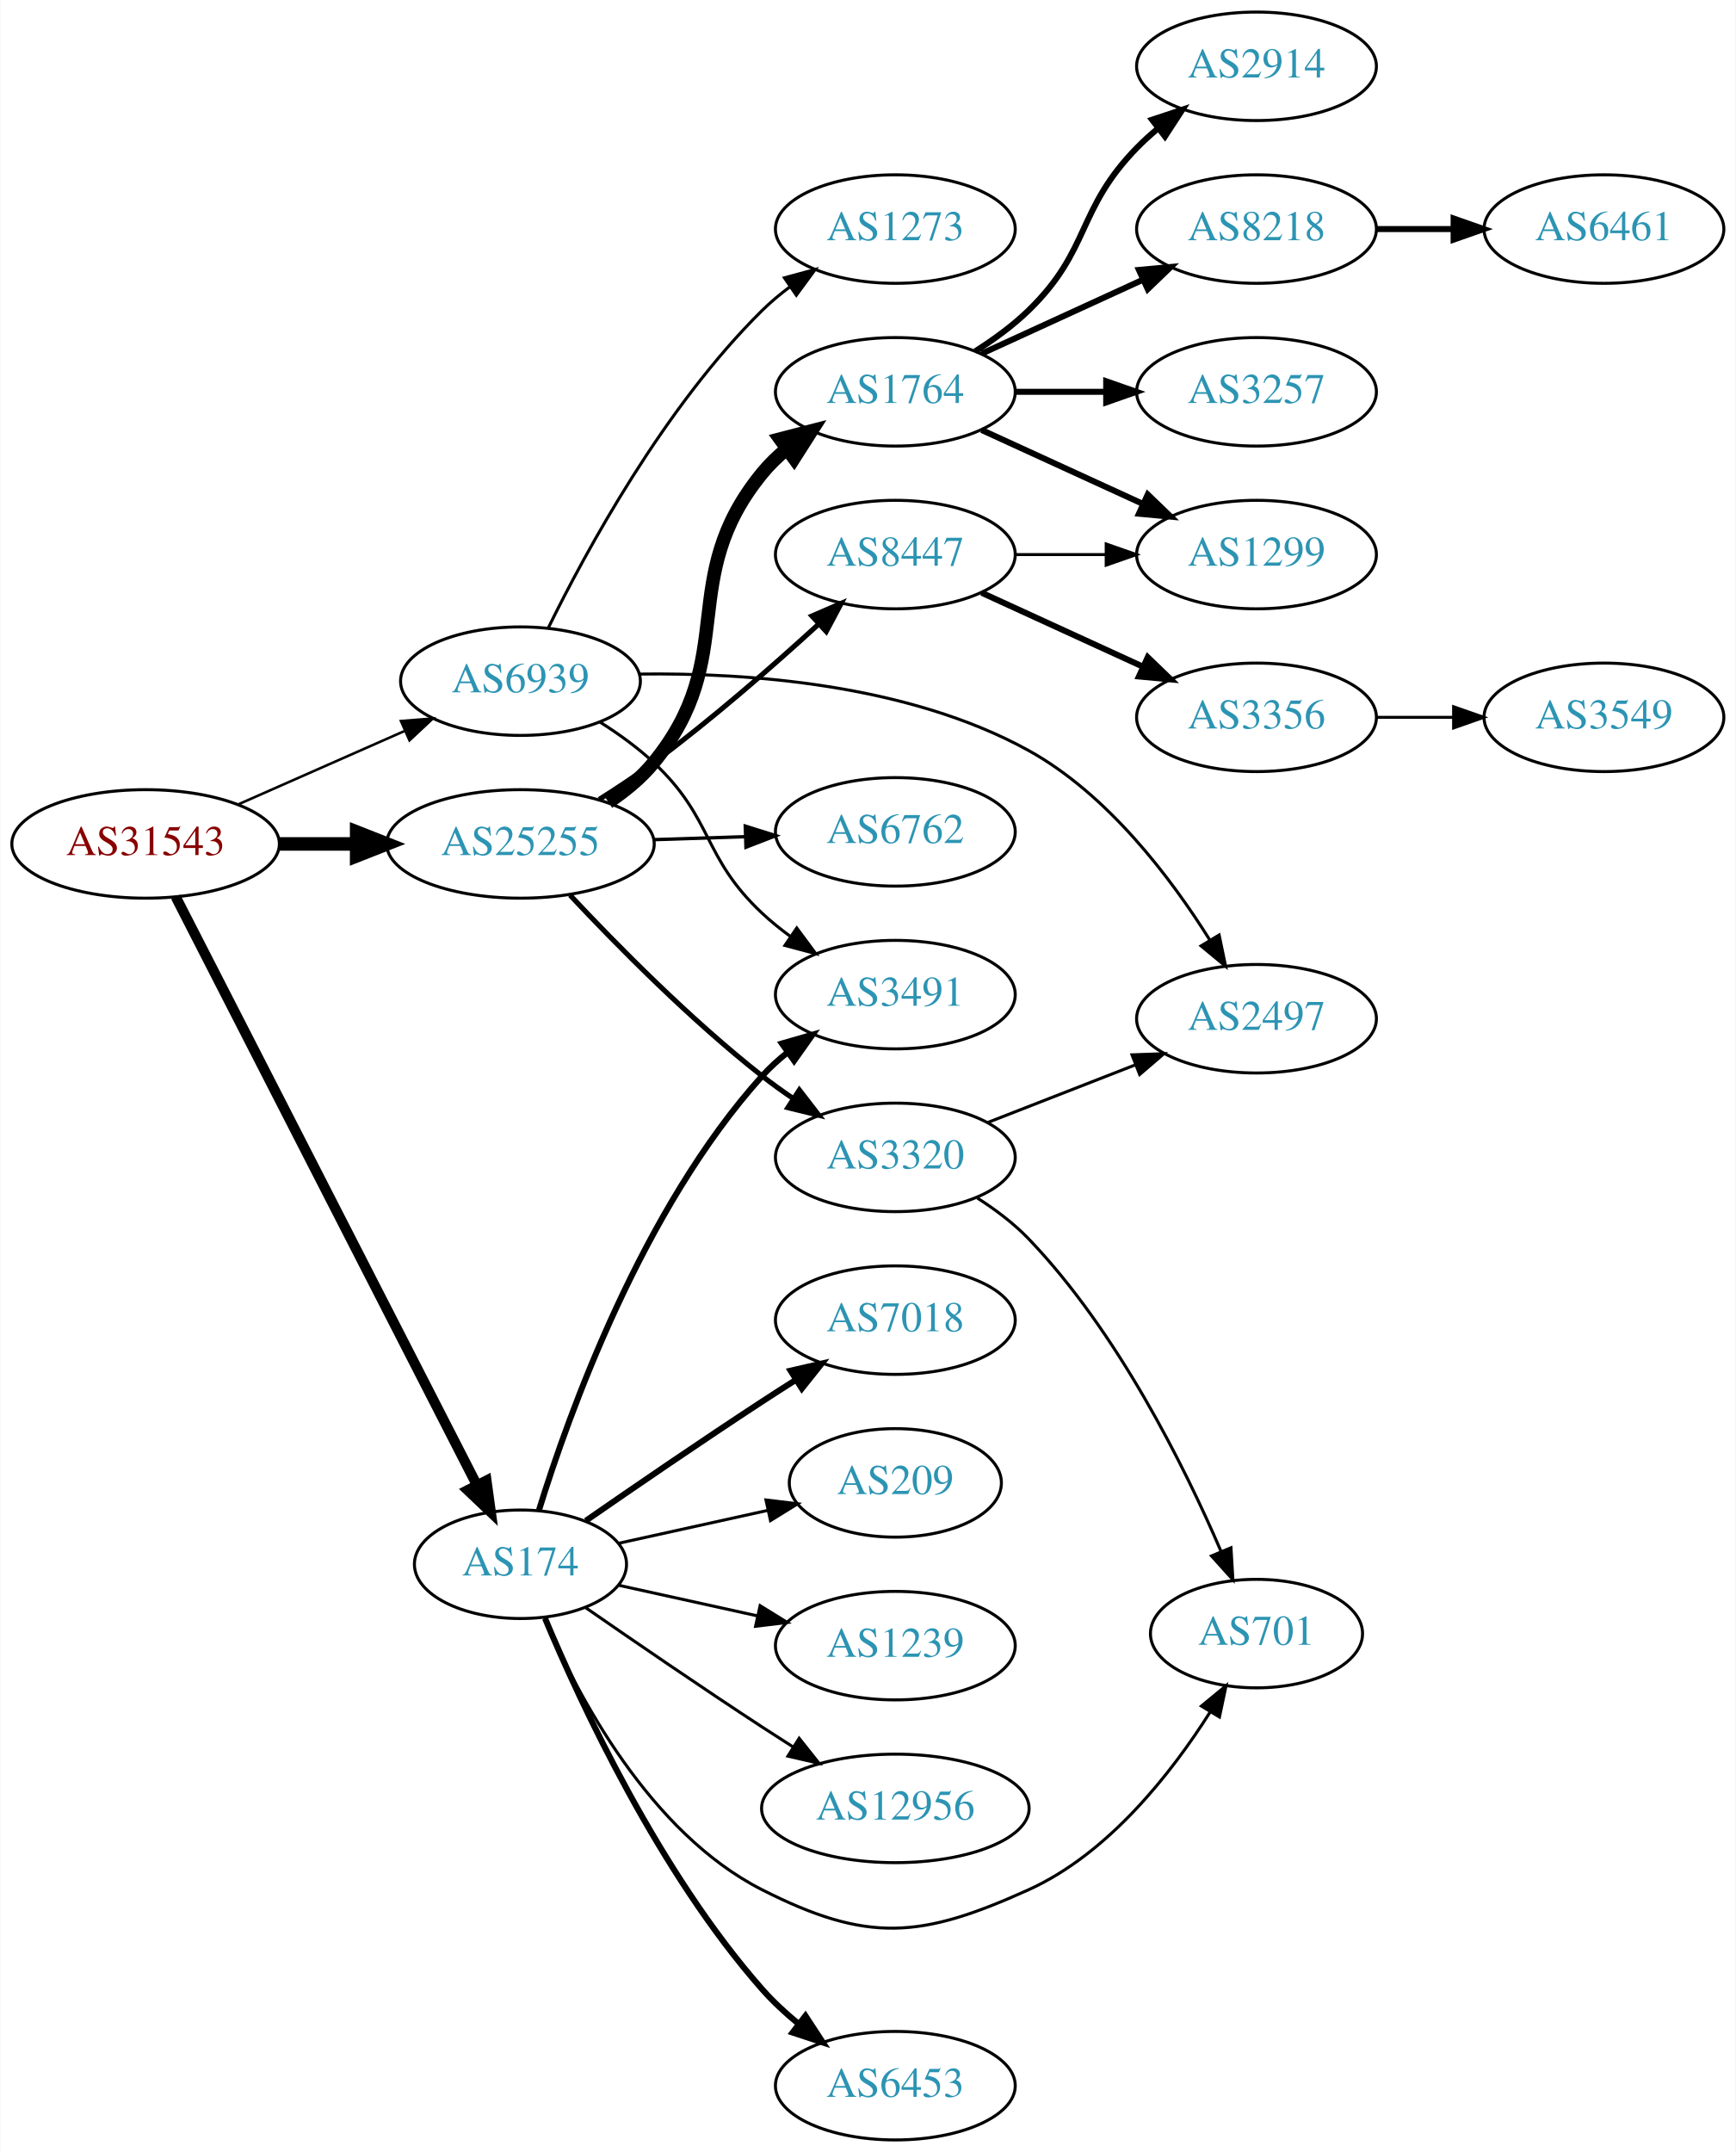
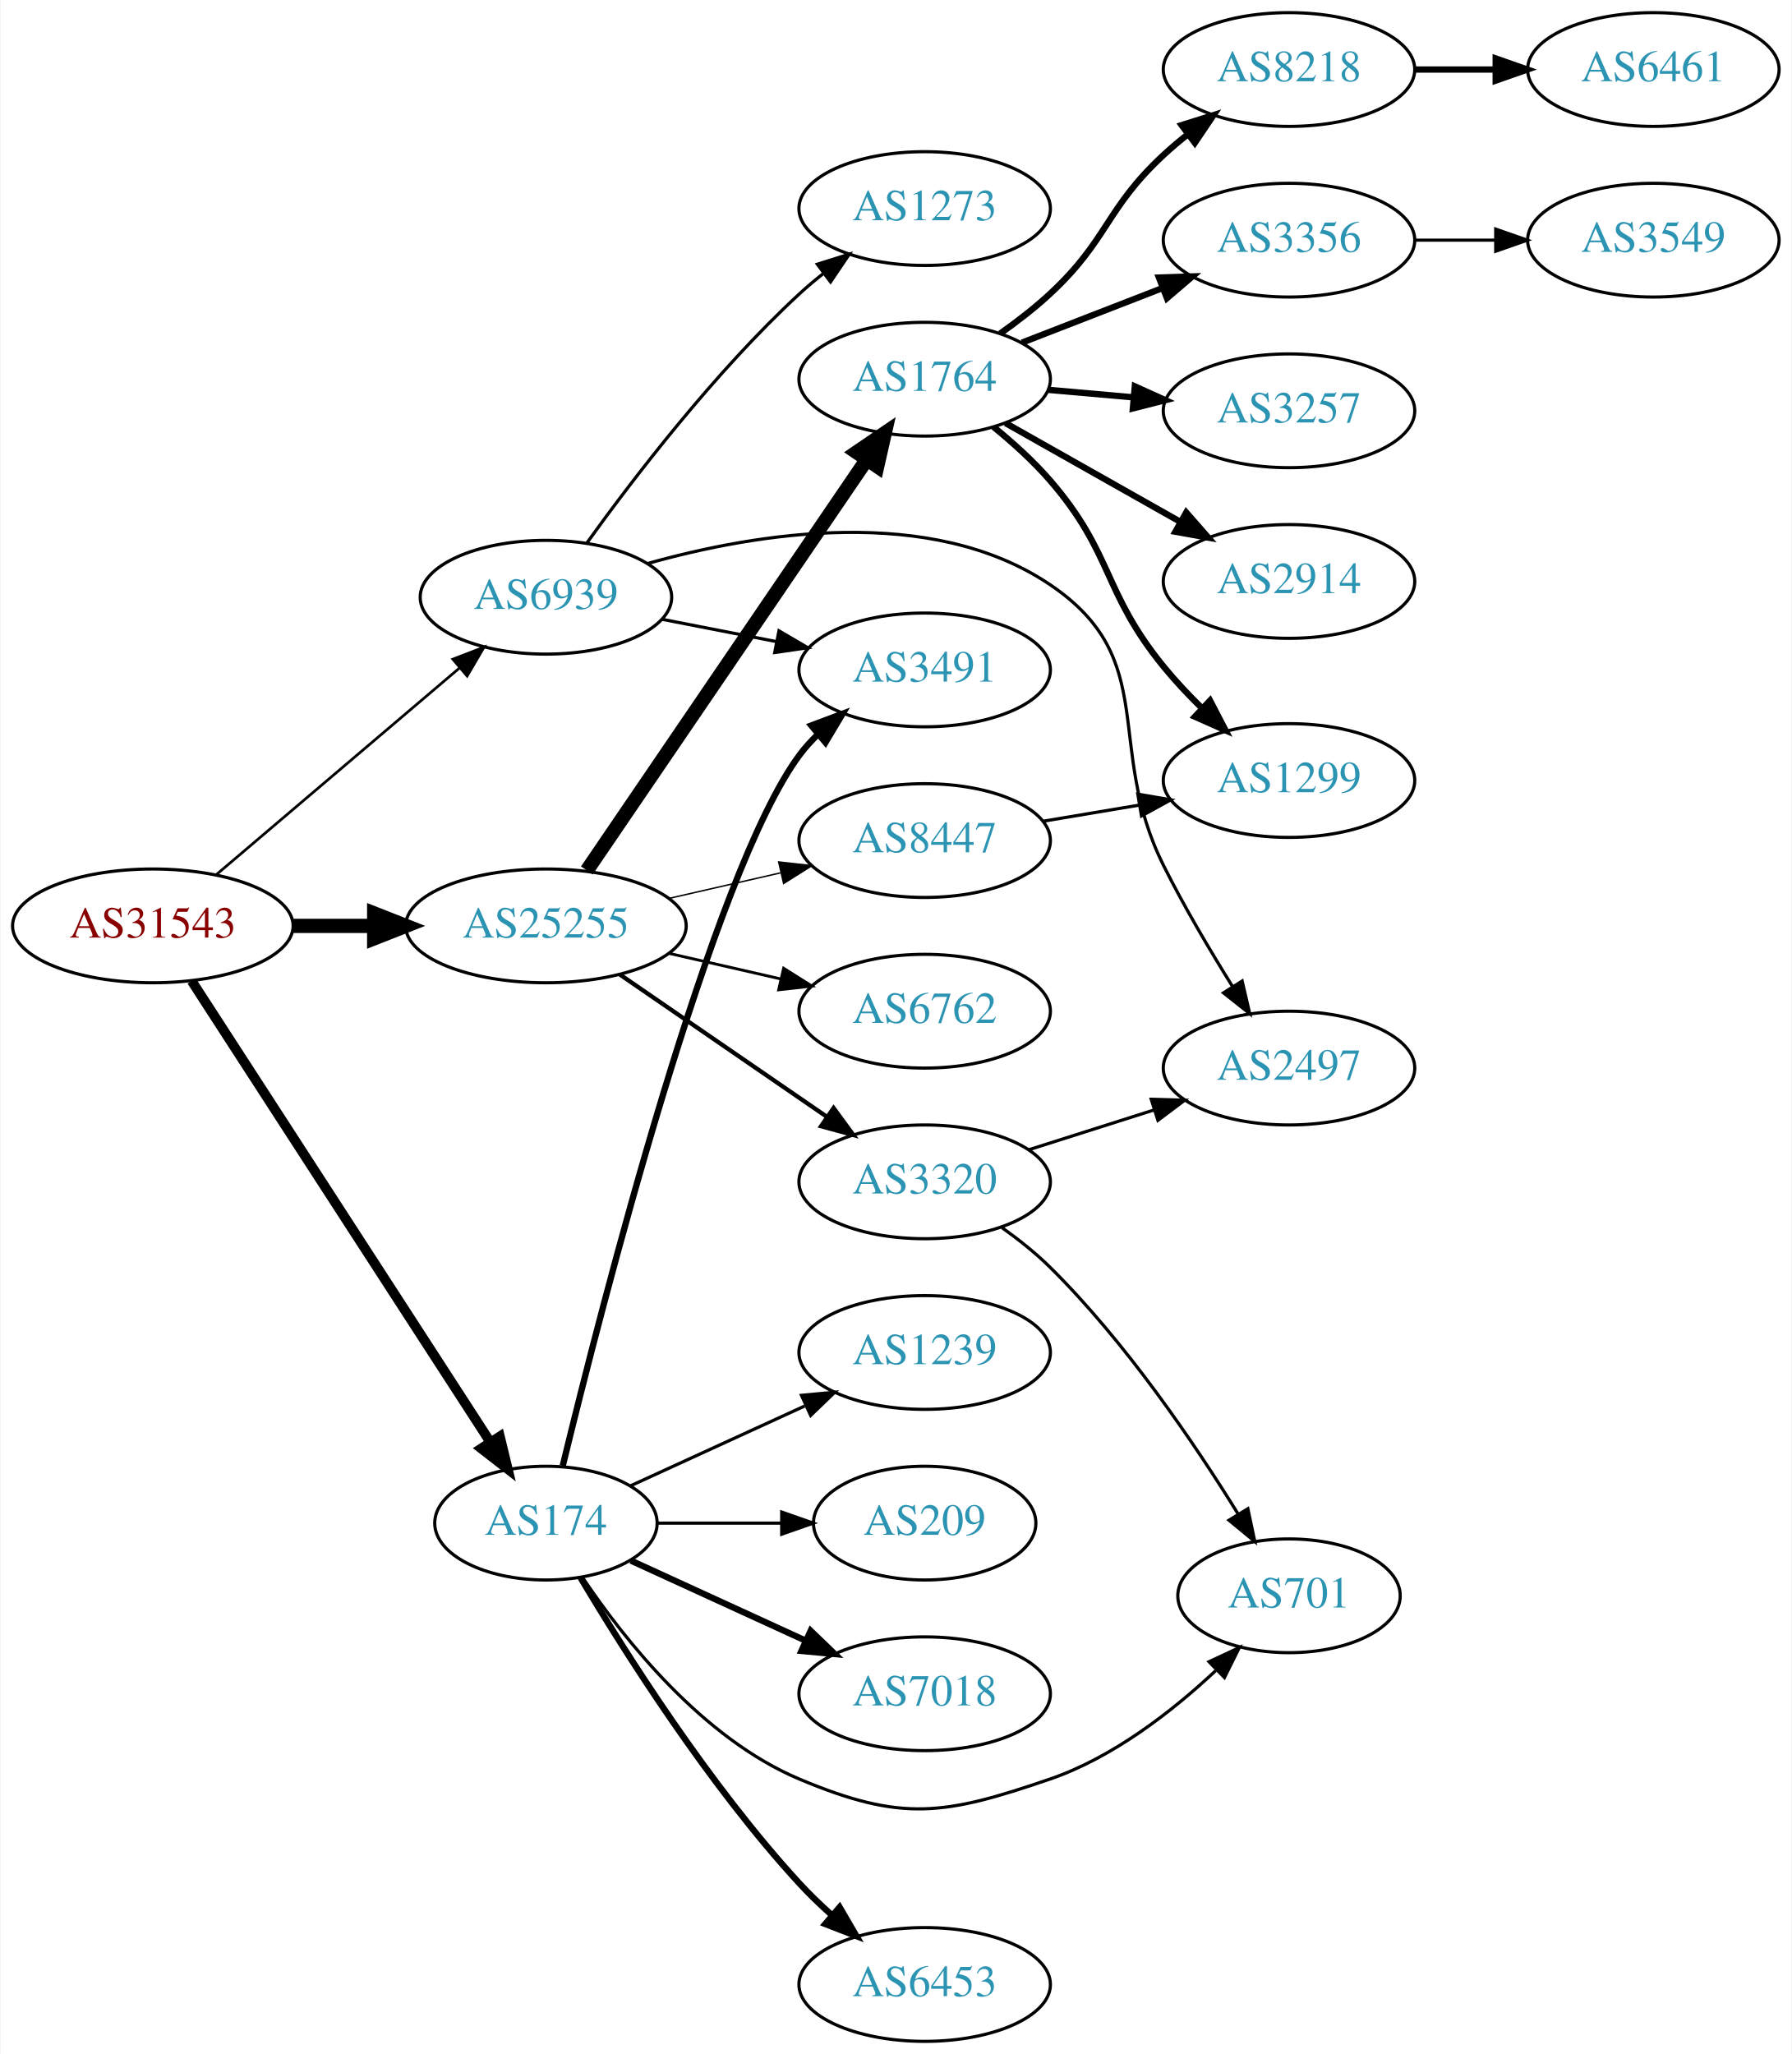
- <svg xmlns="http://www.w3.org/2000/svg" xmlns:xlink="http://www.w3.org/1999/xlink" width="576pt" height="714pt" viewBox="0.00 0.00 575.76 714.00">
-   <g id="graph0" class="graph" transform="scale(1 1) rotate(0) translate(4 710)">
-     <polygon fill="white" stroke="none" points="-4,4 -4,-710 571.762,-710 571.762,4 -4,4" />
+ <svg xmlns="http://www.w3.org/2000/svg" xmlns:xlink="http://www.w3.org/1999/xlink" width="567pt" height="650pt" viewBox="0.00 0.00 566.66 650.00">
+   <g id="graph0" class="graph" transform="scale(1 1) rotate(0) translate(4 646)">
+     <polygon fill="white" stroke="none" points="-4,4 -4,-646 562.663,-646 562.663,4 -4,4" />
    <g id="node1" class="node">
      <g id="a_node1">
        <a xlink:href="/asn/31543" xlink:title="AS31543 ~ myNET gmbh [AT]">
-           <ellipse fill="#ffffff" stroke="black" cx="44.196" cy="-430" rx="44.393" ry="18" />
-           <text text-anchor="middle" x="44.196" y="-426.3" font-family="Times,serif" font-size="14.00" fill="#880000">AS31543</text>
+           <ellipse fill="#ffffff" stroke="black" cx="44.196" cy="-353" rx="44.393" ry="18" />
+           <text text-anchor="middle" x="44.196" y="-349.3" font-family="Times,serif" font-size="14.00" fill="#880000">AS31543</text>
        </a>
      </g>
    </g>
    <g id="node2" class="node">
      <g id="a_node2">
        <a xlink:href="/asn/174" xlink:title="AS174 ~ Cogent Communications [US]">
-           <ellipse fill="#ffffff" stroke="black" cx="168.588" cy="-191" rx="35.194" ry="18" />
-           <text text-anchor="middle" x="168.588" y="-187.3" font-family="Times,serif" font-size="14.00" fill="#2c94b3">AS174</text>
+           <ellipse fill="#ffffff" stroke="black" cx="168.588" cy="-164" rx="35.194" ry="18" />
+           <text text-anchor="middle" x="168.588" y="-160.3" font-family="Times,serif" font-size="14.00" fill="#2c94b3">AS174</text>
        </a>
      </g>
    </g>
    <g id="edge1" class="edge">
-       <path fill="none" stroke="black" stroke-width="3.375" d="M54.196,-412.426C75.467,-370.889 128.942,-266.465 154.104,-217.332" />
-       <polygon fill="black" stroke="black" stroke-width="3.375" points="157.297,-218.774 158.74,-208.278 151.067,-215.583 157.297,-218.774" />
+       <path fill="none" stroke="black" stroke-width="3.094" d="M56.491,-335.558C78.132,-302.141 125.532,-228.943 150.857,-189.837" />
+       <polygon fill="black" stroke="black" stroke-width="3.094" points="154,-191.423 156.497,-181.127 148.124,-187.618 154,-191.423" />
    </g>
    <g id="node3" class="node">
      <g id="a_node3">
        <a xlink:href="/asn/25255" xlink:title="AS25255 ~ ==&gt; TELE2 AUSTRIA &lt;== [AT]">
-           <ellipse fill="#ffffff" stroke="black" cx="168.588" cy="-430" rx="44.393" ry="18" />
-           <text text-anchor="middle" x="168.588" y="-426.3" font-family="Times,serif" font-size="14.00" fill="#2c94b3">AS25255</text>
+           <ellipse fill="#ffffff" stroke="black" cx="168.588" cy="-353" rx="44.393" ry="18" />
+           <text text-anchor="middle" x="168.588" y="-349.3" font-family="Times,serif" font-size="14.00" fill="#2c94b3">AS25255</text>
        </a>
      </g>
    </g>
    <g id="edge2" class="edge">
-       <path fill="none" stroke="black" stroke-width="4.5" d="M88.692,-430C96.898,-430 105.569,-430 114.041,-430" />
-       <polygon fill="black" stroke="black" stroke-width="4.5" points="114.233,-433.938 124.233,-430 114.233,-426.063 114.233,-433.938" />
+       <path fill="none" stroke="black" stroke-width="4.5" d="M88.692,-353C96.898,-353 105.569,-353 114.041,-353" />
+       <polygon fill="black" stroke="black" stroke-width="4.5" points="114.233,-356.938 124.233,-353 114.233,-349.063 114.233,-356.938" />
    </g>
    <g id="node4" class="node">
      <g id="a_node4">
        <a xlink:href="/asn/6939" xlink:title="AS6939 ~ Hurricane Electric LLC [US]">
-           <ellipse fill="#ffffff" stroke="black" cx="168.588" cy="-484" rx="39.794" ry="18" />
-           <text text-anchor="middle" x="168.588" y="-480.3" font-family="Times,serif" font-size="14.00" fill="#2c94b3">AS6939</text>
+           <ellipse fill="#ffffff" stroke="black" cx="168.588" cy="-457" rx="39.794" ry="18" />
+           <text text-anchor="middle" x="168.588" y="-453.3" font-family="Times,serif" font-size="14.00" fill="#2c94b3">AS6939</text>
        </a>
      </g>
    </g>
    <g id="edge3" class="edge">
-       <path fill="none" stroke="black" stroke-width="0.844" d="M74.824,-443.072C91.418,-450.393 112.278,-459.597 130.011,-467.421" />
-       <polygon fill="black" stroke="black" stroke-width="0.844" points="128.933,-470.77 139.495,-471.605 131.758,-464.366 128.933,-470.77" />
+       <path fill="none" stroke="black" stroke-width="0.844" d="M64.32,-369.25C85.008,-386.83 118.131,-414.975 141.269,-434.636" />
+       <polygon fill="black" stroke="black" stroke-width="0.844" points="139.113,-437.396 149,-441.205 143.645,-432.062 139.113,-437.396" />
    </g>
    <g id="node5" class="node">
      <g id="a_node5">
        <a xlink:href="/asn/3491" xlink:title="AS3491 ~ PCCW Global, Inc. [US]">
-           <ellipse fill="#ffffff" stroke="black" cx="292.98" cy="-380" rx="39.794" ry="18" />
-           <text text-anchor="middle" x="292.98" y="-376.3" font-family="Times,serif" font-size="14.00" fill="#2c94b3">AS3491</text>
+           <ellipse fill="#ffffff" stroke="black" cx="288.431" cy="-434" rx="39.794" ry="18" />
+           <text text-anchor="middle" x="288.431" y="-430.3" font-family="Times,serif" font-size="14.00" fill="#2c94b3">AS3491</text>
        </a>
      </g>
    </g>
    <g id="edge4" class="edge">
-       <path fill="none" stroke="black" stroke-width="2" d="M174.726,-208.94C184.629,-240.979 208.966,-308.812 248.784,-353 251.3,-355.792 254.172,-358.401 257.211,-360.812" />
-       <polygon fill="black" stroke="black" stroke-width="2" points="255.34,-363.776 265.519,-366.715 259.394,-358.07 255.34,-363.776" />
+       <path fill="none" stroke="black" stroke-width="2" d="M173.91,-182.155C186.027,-232.021 221.233,-369.843 248.784,-407 250.521,-409.342 252.523,-411.555 254.682,-413.63" />
+       <polygon fill="black" stroke="black" stroke-width="2" points="252.556,-416.414 262.475,-420.137 257.042,-411.041 252.556,-416.414" />
    </g>
    <g id="node6" class="node">
      <g id="a_node6">
-         <a xlink:href="/asn/1239" xlink:title="AS1239 ~ Sprint [US]">
-           <ellipse fill="#ffffff" stroke="black" cx="292.98" cy="-164" rx="39.794" ry="18" />
-           <text text-anchor="middle" x="292.98" y="-160.3" font-family="Times,serif" font-size="14.00" fill="#2c94b3">AS1239</text>
+         <a xlink:href="/asn/7018" xlink:title="AS7018 ~ AT&amp;T Services, Inc. [US]">
+           <ellipse fill="#ffffff" stroke="black" cx="288.431" cy="-110" rx="39.794" ry="18" />
+           <text text-anchor="middle" x="288.431" y="-106.3" font-family="Times,serif" font-size="14.00" fill="#2c94b3">AS7018</text>
        </a>
      </g>
    </g>
    <g id="edge5" class="edge">
-       <path fill="none" stroke="black" d="M201.107,-184.047C215.168,-180.945 231.986,-177.235 247.31,-173.854" />
-       <polygon fill="black" stroke="black" points="248.109,-177.262 257.12,-171.69 246.601,-170.427 248.109,-177.262" />
+       <path fill="none" stroke="black" stroke-width="2" d="M195.449,-152.149C211.57,-144.762 232.572,-135.138 250.438,-126.952" />
+       <polygon fill="black" stroke="black" stroke-width="2" points="252.356,-129.923 259.989,-122.575 249.44,-123.559 252.356,-129.923" />
    </g>
    <g id="node7" class="node">
      <g id="a_node7">
-         <a xlink:href="/asn/12956" xlink:title="AS12956 ~ TELXIUS [ES]">
-           <ellipse fill="#ffffff" stroke="black" cx="292.98" cy="-110" rx="44.393" ry="18" />
-           <text text-anchor="middle" x="292.98" y="-106.3" font-family="Times,serif" font-size="14.00" fill="#2c94b3">AS12956</text>
+         <a xlink:href="/asn/6453" xlink:title="AS6453 ~ TATA COMMUNICATIONS (AMERICA) INC [US]">
+           <ellipse fill="#ffffff" stroke="black" cx="288.431" cy="-18" rx="39.794" ry="18" />
+           <text text-anchor="middle" x="288.431" y="-14.3" font-family="Times,serif" font-size="14.00" fill="#2c94b3">AS6453</text>
        </a>
      </g>
    </g>
    <g id="edge6" class="edge">
-       <path fill="none" stroke="black" d="M190.279,-176.56C206.17,-165.551 228.721,-150.103 248.784,-137 252.105,-134.831 255.587,-132.594 259.074,-130.379" />
-       <polygon fill="black" stroke="black" points="261.063,-133.262 267.656,-124.968 257.33,-127.34 261.063,-133.262" />
+       <path fill="none" stroke="black" stroke-width="2" d="M179.549,-146.709C193.415,-123.402 220.086,-81.23 248.784,-50 251.919,-46.589 255.42,-43.213 258.999,-40.007" />
+       <polygon fill="black" stroke="black" stroke-width="2" points="261.514,-42.461 266.847,-33.307 256.969,-37.138 261.514,-42.461" />
    </g>
    <g id="node8" class="node">
      <g id="a_node8">
-         <a xlink:href="/asn/6453" xlink:title="AS6453 ~ TATA COMMUNICATIONS (AMERICA) INC [US]">
-           <ellipse fill="#ffffff" stroke="black" cx="292.98" cy="-18" rx="39.794" ry="18" />
-           <text text-anchor="middle" x="292.98" y="-14.3" font-family="Times,serif" font-size="14.00" fill="#2c94b3">AS6453</text>
+         <a xlink:href="/asn/1239" xlink:title="AS1239 ~ Sprint [US]">
+           <ellipse fill="#ffffff" stroke="black" cx="288.431" cy="-218" rx="39.794" ry="18" />
+           <text text-anchor="middle" x="288.431" y="-214.3" font-family="Times,serif" font-size="14.00" fill="#2c94b3">AS1239</text>
        </a>
      </g>
    </g>
    <g id="edge7" class="edge">
-       <path fill="none" stroke="black" stroke-width="2" d="M176.752,-173.01C188.656,-144.64 214.624,-88.754 248.784,-50 252.319,-45.99 256.435,-42.172 260.695,-38.661" />
-       <polygon fill="black" stroke="black" stroke-width="2" points="263.152,-41.187 268.948,-32.319 258.887,-35.637 263.152,-41.187" />
+       <path fill="none" stroke="black" d="M195.449,-175.851C211.57,-183.238 232.572,-192.862 250.438,-201.048" />
+       <polygon fill="black" stroke="black" points="249.44,-204.441 259.989,-205.425 252.356,-198.077 249.44,-204.441" />
    </g>
    <g id="node9" class="node">
      <g id="a_node9">
-         <a xlink:href="/asn/7018" xlink:title="AS7018 ~ AT&amp;T Services, Inc. [US]">
-           <ellipse fill="#ffffff" stroke="black" cx="292.98" cy="-272" rx="39.794" ry="18" />
-           <text text-anchor="middle" x="292.98" y="-268.3" font-family="Times,serif" font-size="14.00" fill="#2c94b3">AS7018</text>
+         <a xlink:href="/asn/209" xlink:title="AS209 ~ CenturyLink Communications, LLC [US]">
+           <ellipse fill="#ffffff" stroke="black" cx="288.431" cy="-164" rx="35.194" ry="18" />
+           <text text-anchor="middle" x="288.431" y="-160.3" font-family="Times,serif" font-size="14.00" fill="#2c94b3">AS209</text>
        </a>
      </g>
    </g>
    <g id="edge8" class="edge">
-       <path fill="none" stroke="black" stroke-width="2" d="M190.279,-205.44C206.17,-216.449 228.721,-231.897 248.784,-245 252.366,-247.339 256.137,-249.759 259.897,-252.144" />
-       <polygon fill="black" stroke="black" stroke-width="2" points="258.23,-255.231 268.558,-257.596 261.959,-249.307 258.23,-255.231" />
+       <path fill="none" stroke="black" d="M203.99,-164C216.212,-164 230.147,-164 243.082,-164" />
+       <polygon fill="black" stroke="black" points="243.19,-167.5 253.19,-164 243.19,-160.5 243.19,-167.5" />
    </g>
    <g id="node10" class="node">
      <g id="a_node10">
        <a xlink:href="/asn/701" xlink:title="AS701 ~ UUNET [US]">
-           <ellipse fill="#ffffff" stroke="black" cx="412.823" cy="-168" rx="35.194" ry="18" />
-           <text text-anchor="middle" x="412.823" y="-164.3" font-family="Times,serif" font-size="14.00" fill="#2c94b3">AS701</text>
+           <ellipse fill="#ffffff" stroke="black" cx="403.724" cy="-141" rx="35.194" ry="18" />
+           <text text-anchor="middle" x="403.724" y="-137.3" font-family="Times,serif" font-size="14.00" fill="#2c94b3">AS701</text>
        </a>
      </g>
    </g>
    <g id="edge9" class="edge">
-       <path fill="none" stroke="black" d="M176.513,-173.098C187.465,-147.626 211.452,-101.918 248.784,-83 283.827,-65.242 301.387,-66.799 337.176,-83 363.708,-95.01 384.549,-121.627 397.39,-141.899" />
-       <polygon fill="black" stroke="black" points="394.542,-143.953 402.718,-150.691 400.529,-140.325 394.542,-143.953" />
+       <path fill="none" stroke="black" d="M180.197,-146.76C193.448,-127.063 218.149,-95.892 248.784,-83 281.267,-69.331 294.741,-71.571 328.077,-83 348.063,-89.852 366.824,-104.479 380.539,-117.33" />
+       <polygon fill="black" stroke="black" points="378.403,-120.135 388.002,-124.618 383.294,-115.127 378.403,-120.135" />
    </g>
    <g id="node11" class="node">
      <g id="a_node11">
-         <a xlink:href="/asn/209" xlink:title="AS209 ~ CenturyLink Communications, LLC [US]">
-           <ellipse fill="#ffffff" stroke="black" cx="292.98" cy="-218" rx="35.194" ry="18" />
-           <text text-anchor="middle" x="292.98" y="-214.3" font-family="Times,serif" font-size="14.00" fill="#2c94b3">AS209</text>
+         <a xlink:href="/asn/1764" xlink:title="AS1764 ~ NEXTLAYER-AS [AT]">
+           <ellipse fill="#ffffff" stroke="black" cx="288.431" cy="-526" rx="39.794" ry="18" />
+           <text text-anchor="middle" x="288.431" y="-522.3" font-family="Times,serif" font-size="14.00" fill="#2c94b3">AS1764</text>
        </a>
      </g>
    </g>
    <g id="edge10" class="edge">
-       <path fill="none" stroke="black" d="M201.107,-197.953C216.24,-201.292 234.568,-205.335 250.788,-208.913" />
-       <polygon fill="black" stroke="black" points="250.049,-212.334 260.568,-211.07 251.557,-205.498 250.049,-212.334" />
+       <path fill="none" stroke="black" stroke-width="4.5" d="M181.536,-370.54C202.466,-401.266 245.834,-464.934 270.075,-500.521" />
+       <polygon fill="black" stroke="black" stroke-width="4.5" points="266.917,-502.878 275.801,-508.926 273.425,-498.445 266.917,-502.878" />
    </g>
    <g id="node12" class="node">
      <g id="a_node12">
-         <a xlink:href="/asn/1764" xlink:title="AS1764 ~ NEXTLAYER-AS [AT]">
-           <ellipse fill="#ffffff" stroke="black" cx="292.98" cy="-580" rx="39.794" ry="18" />
-           <text text-anchor="middle" x="292.98" y="-576.3" font-family="Times,serif" font-size="14.00" fill="#2c94b3">AS1764</text>
+         <a xlink:href="/asn/3320" xlink:title="AS3320 ~ DTAG [DE]">
+           <ellipse fill="#ffffff" stroke="black" cx="288.431" cy="-272" rx="39.794" ry="18" />
+           <text text-anchor="middle" x="288.431" y="-268.3" font-family="Times,serif" font-size="14.00" fill="#2c94b3">AS3320</text>
        </a>
      </g>
    </g>
    <g id="edge11" class="edge">
-       <path fill="none" stroke="black" stroke-width="4.5" d="M197.761,-443.854C203.284,-447.54 208.642,-451.934 212.784,-457 241.63,-492.275 219.938,-517.725 248.784,-553 251.164,-555.91 253.943,-558.597 256.925,-561.057" />
-       <polygon fill="black" stroke="black" stroke-width="4.5" points="254.748,-564.341 265.154,-567.028 259.373,-557.968 254.748,-564.341" />
+       <path fill="none" stroke="black" stroke-width="1.35" d="M192.031,-337.574C210.612,-324.802 237.173,-306.545 257.553,-292.537" />
+       <polygon fill="black" stroke="black" stroke-width="1.35" points="259.609,-295.371 265.867,-286.822 255.643,-289.602 259.609,-295.371" />
    </g>
    <g id="node13" class="node">
      <g id="a_node13">
-         <a xlink:href="/asn/8447" xlink:title="AS8447 ~ A1 Telekom Austria AG [AT]">
-           <ellipse fill="#ffffff" stroke="black" cx="292.98" cy="-526" rx="39.794" ry="18" />
-           <text text-anchor="middle" x="292.98" y="-522.3" font-family="Times,serif" font-size="14.00" fill="#2c94b3">AS8447</text>
+         <a xlink:href="/asn/6762" xlink:title="AS6762 ~ TELECOM ITALIA SPARKLE S.p.A. [IT]">
+           <ellipse fill="#ffffff" stroke="black" cx="288.431" cy="-326" rx="39.794" ry="18" />
+           <text text-anchor="middle" x="288.431" y="-322.3" font-family="Times,serif" font-size="14.00" fill="#2c94b3">AS6762</text>
        </a>
      </g>
    </g>
    <g id="edge12" class="edge">
-       <path fill="none" stroke="black" stroke-width="1.688" d="M194.705,-444.765C200.75,-448.572 207.1,-452.788 212.784,-457 231.999,-471.237 252.31,-488.995 267.552,-502.93" />
-       <polygon fill="black" stroke="black" stroke-width="1.688" points="265.306,-505.619 275.028,-509.83 270.053,-500.475 265.306,-505.619" />
+       <path fill="none" stroke="black" stroke-width="0.9" d="M207.523,-344.308C218.764,-341.733 231.176,-338.889 242.799,-336.226" />
+       <polygon fill="black" stroke="black" stroke-width="0.9" points="243.795,-339.588 252.761,-333.943 242.232,-332.765 243.795,-339.588" />
    </g>
    <g id="node14" class="node">
      <g id="a_node14">
-         <a xlink:href="/asn/3320" xlink:title="AS3320 ~ DTAG [DE]">
-           <ellipse fill="#ffffff" stroke="black" cx="292.98" cy="-326" rx="39.794" ry="18" />
-           <text text-anchor="middle" x="292.98" y="-322.3" font-family="Times,serif" font-size="14.00" fill="#2c94b3">AS3320</text>
+         <a xlink:href="/asn/8447" xlink:title="AS8447 ~ A1 Telekom Austria AG [AT]">
+           <ellipse fill="#ffffff" stroke="black" cx="288.431" cy="-380" rx="39.794" ry="18" />
+           <text text-anchor="middle" x="288.431" y="-376.3" font-family="Times,serif" font-size="14.00" fill="#2c94b3">AS8447</text>
        </a>
      </g>
    </g>
    <g id="edge13" class="edge">
-       <path fill="none" stroke="black" stroke-width="1.688" d="M185.038,-413.007C200.362,-396.645 224.941,-371.696 248.784,-353 252.073,-350.422 255.619,-347.875 259.215,-345.437" />
-       <polygon fill="black" stroke="black" stroke-width="1.688" points="261.129,-348.367 267.601,-339.979 257.311,-342.5 261.129,-348.367" />
+       <path fill="none" stroke="black" stroke-width="0.45" d="M207.523,-361.692C218.764,-364.267 231.176,-367.111 242.799,-369.774" />
+       <polygon fill="black" stroke="black" stroke-width="0.45" points="242.232,-373.235 252.761,-372.057 243.795,-366.412 242.232,-373.235" />
+     </g>
+     <g id="edge24" class="edge">
+       <path fill="none" stroke="black" d="M205.265,-450.037C216.696,-447.806 229.518,-445.303 241.572,-442.951" />
+       <polygon fill="black" stroke="black" points="242.325,-446.37 251.469,-441.019 240.984,-439.499 242.325,-446.37" />
+     </g>
+     <g id="node20" class="node">
+       <g id="a_node20">
+         <a xlink:href="/asn/2497" xlink:title="AS2497 ~ Internet Initiative Japan Inc. [JP]">
+           <ellipse fill="#ffffff" stroke="black" cx="403.724" cy="-308" rx="39.794" ry="18" />
+           <text text-anchor="middle" x="403.724" y="-304.3" font-family="Times,serif" font-size="14.00" fill="#2c94b3">AS2497</text>
+         </a>
+       </g>
+     </g>
+     <g id="edge25" class="edge">
+       <path fill="none" stroke="black" d="M200.844,-467.694C235.134,-477.333 290.307,-486.465 328.077,-461 363.456,-437.147 344.989,-410.161 364.077,-372 370.538,-359.085 378.682,-345.307 385.827,-333.856" />
+       <polygon fill="black" stroke="black" points="388.895,-335.553 391.291,-325.233 382.982,-331.807 388.895,-335.553" />
+     </g>
+     <g id="node23" class="node">
+       <g id="a_node23">
+         <a xlink:href="/asn/1273" xlink:title="AS1273 ~ Vodafone Group PLC [EU]">
+           <ellipse fill="#ffffff" stroke="black" cx="288.431" cy="-580" rx="39.794" ry="18" />
+           <text text-anchor="middle" x="288.431" y="-576.3" font-family="Times,serif" font-size="14.00" fill="#2c94b3">AS1273</text>
+         </a>
+       </g>
+     </g>
+     <g id="edge26" class="edge">
+       <path fill="none" stroke="black" d="M181.515,-474.145C196.034,-494.329 221.953,-528.233 248.784,-553 251.19,-555.221 253.787,-557.406 256.458,-559.514" />
+       <polygon fill="black" stroke="black" points="254.46,-562.391 264.57,-565.56 258.643,-556.778 254.46,-562.391" />
    </g>
    <g id="node15" class="node">
      <g id="a_node15">
-         <a xlink:href="/asn/6762" xlink:title="AS6762 ~ TELECOM ITALIA SPARKLE S.p.A. [IT]">
-           <ellipse fill="#ffffff" stroke="black" cx="292.98" cy="-434" rx="39.794" ry="18" />
-           <text text-anchor="middle" x="292.98" y="-430.3" font-family="Times,serif" font-size="14.00" fill="#2c94b3">AS6762</text>
+         <a xlink:href="/asn/2914" xlink:title="AS2914 ~ NTT America, Inc. [US]">
+           <ellipse fill="#ffffff" stroke="black" cx="403.724" cy="-462" rx="39.794" ry="18" />
+           <text text-anchor="middle" x="403.724" y="-458.3" font-family="Times,serif" font-size="14.00" fill="#2c94b3">AS2914</text>
        </a>
      </g>
    </g>
    <g id="edge14" class="edge">
-       <path fill="none" stroke="black" stroke-width="1.125" d="M212.739,-431.41C222.546,-431.731 233.033,-432.073 243.061,-432.401" />
-       <polygon fill="black" stroke="black" stroke-width="1.125" points="243.188,-435.907 253.297,-432.736 243.416,-428.911 243.188,-435.907" />
-     </g>
-     <g id="edge27" class="edge">
-       <path fill="none" stroke="black" d="M194.992,-470.407C201.158,-466.509 207.492,-461.958 212.784,-457 232.77,-438.281 228.799,-425.719 248.784,-407 251.679,-404.289 254.885,-401.699 258.204,-399.271" />
-       <polygon fill="black" stroke="black" points="260.265,-402.103 266.576,-393.593 256.335,-396.31 260.265,-402.103" />
-     </g>
-     <g id="node23" class="node">
-       <g id="a_node23">
-         <a xlink:href="/asn/2497" xlink:title="AS2497 ~ Internet Initiative Japan Inc. [JP]">
-           <ellipse fill="#ffffff" stroke="black" cx="412.823" cy="-372" rx="39.794" ry="18" />
-           <text text-anchor="middle" x="412.823" y="-368.3" font-family="Times,serif" font-size="14.00" fill="#2c94b3">AS2497</text>
-         </a>
-       </g>
-     </g>
-     <g id="edge26" class="edge">
-       <path fill="none" stroke="black" d="M207.968,-486.353C243.614,-486.846 297.073,-483.151 337.176,-461 363.472,-446.476 384.439,-418.722 397.376,-398.051" />
-       <polygon fill="black" stroke="black" points="400.422,-399.777 402.583,-389.405 394.426,-396.166 400.422,-399.777" />
-     </g>
-     <g id="node24" class="node">
-       <g id="a_node24">
-         <a xlink:href="/asn/1273" xlink:title="AS1273 ~ Vodafone Group PLC [EU]">
-           <ellipse fill="#ffffff" stroke="black" cx="292.98" cy="-634" rx="39.794" ry="18" />
-           <text text-anchor="middle" x="292.98" y="-630.3" font-family="Times,serif" font-size="14.00" fill="#2c94b3">AS1273</text>
-         </a>
-       </g>
-     </g>
-     <g id="edge25" class="edge">
-       <path fill="none" stroke="black" d="M177.779,-501.596C190.309,-527.126 216.242,-574.892 248.784,-607 251.607,-609.785 254.767,-612.423 258.058,-614.88" />
-       <polygon fill="black" stroke="black" points="256.168,-617.828 266.395,-620.595 260.126,-612.054 256.168,-617.828" />
+       <path fill="none" stroke="black" stroke-width="2" d="M314.014,-512.113C330.196,-502.971 351.584,-490.889 369.304,-480.879" />
+       <polygon fill="black" stroke="black" stroke-width="2" points="371.204,-483.826 378.189,-475.86 367.761,-477.731 371.204,-483.826" />
    </g>
    <g id="node16" class="node">
      <g id="a_node16">
        <a xlink:href="/asn/8218" xlink:title="AS8218 ~ legacy Neotelecoms [FR]">
-           <ellipse fill="#ffffff" stroke="black" cx="412.823" cy="-634" rx="39.794" ry="18" />
-           <text text-anchor="middle" x="412.823" y="-630.3" font-family="Times,serif" font-size="14.00" fill="#2c94b3">AS8218</text>
+           <ellipse fill="#ffffff" stroke="black" cx="403.724" cy="-624" rx="39.794" ry="18" />
+           <text text-anchor="middle" x="403.724" y="-620.3" font-family="Times,serif" font-size="14.00" fill="#2c94b3">AS8218</text>
        </a>
      </g>
    </g>
    <g id="edge15" class="edge">
-       <path fill="none" stroke="black" stroke-width="2" d="M321.609,-592.661C337.566,-599.973 357.837,-609.261 375.119,-617.181" />
-       <polygon fill="black" stroke="black" stroke-width="2" points="373.818,-620.435 384.367,-621.419 376.734,-614.071 373.818,-620.435" />
+       <path fill="none" stroke="black" stroke-width="2" d="M312.304,-540.427C317.7,-544.243 323.275,-548.549 328.077,-553 346.609,-570.176 345.546,-579.824 364.077,-597 366.478,-599.225 369.073,-601.415 371.741,-603.525" />
+       <polygon fill="black" stroke="black" stroke-width="2" points="369.742,-606.4 379.85,-609.573 373.927,-600.789 369.742,-606.4" />
    </g>
    <g id="node17" class="node">
      <g id="a_node17">
-         <a xlink:href="/asn/3257" xlink:title="AS3257 ~ GTT [DE]">
-           <ellipse fill="#ffffff" stroke="black" cx="412.823" cy="-580" rx="39.794" ry="18" />
-           <text text-anchor="middle" x="412.823" y="-576.3" font-family="Times,serif" font-size="14.00" fill="#2c94b3">AS3257</text>
+         <a xlink:href="/asn/3356" xlink:title="AS3356 ~ Level 3 Parent, LLC [US]">
+           <ellipse fill="#ffffff" stroke="black" cx="403.724" cy="-570" rx="39.794" ry="18" />
+           <text text-anchor="middle" x="403.724" y="-566.3" font-family="Times,serif" font-size="14.00" fill="#2c94b3">AS3356</text>
        </a>
      </g>
    </g>
    <g id="edge16" class="edge">
-       <path fill="none" stroke="black" stroke-width="2" d="M332.893,-580C342.446,-580 352.796,-580 362.759,-580" />
-       <polygon fill="black" stroke="black" stroke-width="2" points="362.951,-583.5 372.951,-580 362.951,-576.5 362.951,-583.5" />
+       <path fill="none" stroke="black" stroke-width="2" d="M319.197,-537.56C332.727,-542.815 348.92,-549.104 363.432,-554.74" />
+       <polygon fill="black" stroke="black" stroke-width="2" points="362.567,-558.159 373.156,-558.517 365.102,-551.634 362.567,-558.159" />
    </g>
    <g id="node18" class="node">
      <g id="a_node18">
-         <a xlink:href="/asn/2914" xlink:title="AS2914 ~ NTT America, Inc. [US]">
-           <ellipse fill="#ffffff" stroke="black" cx="412.823" cy="-688" rx="39.794" ry="18" />
-           <text text-anchor="middle" x="412.823" y="-684.3" font-family="Times,serif" font-size="14.00" fill="#2c94b3">AS2914</text>
+         <a xlink:href="/asn/3257" xlink:title="AS3257 ~ GTT [DE]">
+           <ellipse fill="#ffffff" stroke="black" cx="403.724" cy="-516" rx="39.794" ry="18" />
+           <text text-anchor="middle" x="403.724" y="-512.3" font-family="Times,serif" font-size="14.00" fill="#2c94b3">AS3257</text>
        </a>
      </g>
    </g>
    <g id="edge17" class="edge">
-       <path fill="none" stroke="black" stroke-width="2" d="M319.509,-593.462C325.672,-597.362 331.974,-601.948 337.176,-607 357.87,-627.094 353.004,-640.383 373.176,-661 375.269,-663.139 377.553,-665.218 379.929,-667.21" />
-       <polygon fill="black" stroke="black" stroke-width="2" points="378.173,-670.275 388.229,-673.611 382.448,-664.732 378.173,-670.275" />
+       <path fill="none" stroke="black" stroke-width="2" d="M327.471,-522.642C336.158,-521.876 345.502,-521.051 354.551,-520.252" />
+       <polygon fill="black" stroke="black" stroke-width="2" points="354.938,-523.732 364.591,-519.366 354.322,-516.759 354.938,-523.732" />
    </g>
    <g id="node19" class="node">
      <g id="a_node19">
        <a xlink:href="/asn/1299" xlink:title="AS1299 ~ Telia Carrier [EU]">
-           <ellipse fill="#ffffff" stroke="black" cx="412.823" cy="-526" rx="39.794" ry="18" />
-           <text text-anchor="middle" x="412.823" y="-522.3" font-family="Times,serif" font-size="14.00" fill="#2c94b3">AS1299</text>
+           <ellipse fill="#ffffff" stroke="black" cx="403.724" cy="-399" rx="39.794" ry="18" />
+           <text text-anchor="middle" x="403.724" y="-395.3" font-family="Times,serif" font-size="14.00" fill="#2c94b3">AS1299</text>
        </a>
      </g>
    </g>
    <g id="edge18" class="edge">
-       <path fill="none" stroke="black" stroke-width="2" d="M321.609,-567.339C337.566,-560.027 357.837,-550.739 375.119,-542.819" />
-       <polygon fill="black" stroke="black" stroke-width="2" points="376.734,-545.929 384.367,-538.581 373.818,-539.565 376.734,-545.929" />
-     </g>
-     <g id="edge21" class="edge">
-       <path fill="none" stroke="black" d="M332.893,-526C342.446,-526 352.796,-526 362.759,-526" />
-       <polygon fill="black" stroke="black" points="362.951,-529.5 372.951,-526 362.951,-522.5 362.951,-529.5" />
+       <path fill="none" stroke="black" stroke-width="2" d="M310.233,-510.888C316.366,-505.896 322.832,-500.059 328.077,-494 348.183,-470.775 344.658,-458.801 364.077,-435 367.7,-430.56 371.858,-426.141 376.073,-422" />
+       <polygon fill="black" stroke="black" stroke-width="2" points="378.736,-424.3 383.619,-414.897 373.938,-419.202 378.736,-424.3" />
+     </g>
+     <g id="edge20" class="edge">
+       <path fill="none" stroke="black" d="M312.912,-257.498C318.172,-253.744 323.534,-249.485 328.077,-245 352.124,-221.257 373.939,-189.03 387.691,-166.772" />
+       <polygon fill="black" stroke="black" points="390.704,-168.554 392.9,-158.189 384.72,-164.922 390.704,-168.554" />
+     </g>
+     <g id="edge19" class="edge">
+       <path fill="none" stroke="black" d="M321.291,-282.124C333.599,-286.035 347.852,-290.564 360.961,-294.729" />
+       <polygon fill="black" stroke="black" points="360.12,-298.135 370.71,-297.827 362.24,-291.463 360.12,-298.135" />
+     </g>
+     <g id="edge22" class="edge">
+       <path fill="none" stroke="black" d="M325.901,-386.116C335.604,-387.744 346.215,-389.523 356.37,-391.226" />
+       <polygon fill="black" stroke="black" points="355.881,-394.693 366.322,-392.895 357.039,-387.789 355.881,-394.693" />
    </g>
    <g id="node21" class="node">
      <g id="a_node21">
-         <a xlink:href="/asn/3356" xlink:title="AS3356 ~ Level 3 Parent, LLC [US]">
-           <ellipse fill="#ffffff" stroke="black" cx="412.823" cy="-472" rx="39.794" ry="18" />
-           <text text-anchor="middle" x="412.823" y="-468.3" font-family="Times,serif" font-size="14.00" fill="#2c94b3">AS3356</text>
-         </a>
-       </g>
-     </g>
-     <g id="edge20" class="edge">
-       <path fill="none" stroke="black" stroke-width="2" d="M321.609,-513.339C337.566,-506.027 357.837,-496.739 375.119,-488.819" />
-       <polygon fill="black" stroke="black" stroke-width="2" points="376.734,-491.929 384.367,-484.581 373.818,-485.565 376.734,-491.929" />
-     </g>
-     <g id="edge24" class="edge">
-       <path fill="none" stroke="black" d="M320.21,-312.499C326.221,-308.654 332.277,-304.104 337.176,-299 366.691,-268.259 388.856,-223.636 401.082,-195.221" />
-       <polygon fill="black" stroke="black" points="404.353,-196.471 404.988,-185.895 397.896,-193.767 404.353,-196.471" />
-     </g>
-     <g id="edge23" class="edge">
-       <path fill="none" stroke="black" d="M323.717,-337.608C338.511,-343.382 356.588,-350.439 372.51,-356.654" />
-       <polygon fill="black" stroke="black" points="371.508,-360.02 382.096,-360.396 374.053,-353.499 371.508,-360.02" />
-     </g>
-     <g id="node20" class="node">
-       <g id="a_node20">
        <a xlink:href="/asn/6461" xlink:title="AS6461 ~ Zayo Bandwidth [US]">
-           <ellipse fill="#ffffff" stroke="black" cx="528.116" cy="-634" rx="39.794" ry="18" />
-           <text text-anchor="middle" x="528.116" y="-630.3" font-family="Times,serif" font-size="14.00" fill="#2c94b3">AS6461</text>
-         </a>
-       </g>
-     </g>
-     <g id="edge19" class="edge">
-       <path fill="none" stroke="black" stroke-width="2" d="M452.495,-634C460.698,-634 469.462,-634 477.994,-634" />
-       <polygon fill="black" stroke="black" stroke-width="2" points="478.233,-637.5 488.233,-634 478.233,-630.5 478.233,-637.5" />
+           <ellipse fill="#ffffff" stroke="black" cx="519.017" cy="-624" rx="39.794" ry="18" />
+           <text text-anchor="middle" x="519.017" y="-620.3" font-family="Times,serif" font-size="14.00" fill="#2c94b3">AS6461</text>
+         </a>
+       </g>
+     </g>
+     <g id="edge21" class="edge">
+       <path fill="none" stroke="black" stroke-width="2" d="M443.396,-624C451.599,-624 460.363,-624 468.895,-624" />
+       <polygon fill="black" stroke="black" stroke-width="2" points="469.134,-627.5 479.134,-624 469.134,-620.5 469.134,-627.5" />
    </g>
    <g id="node22" class="node">
      <g id="a_node22">
        <a xlink:href="/asn/3549" xlink:title="AS3549 ~ Level 3 Parent, LLC [US]">
-           <ellipse fill="#ffffff" stroke="black" cx="528.116" cy="-472" rx="39.794" ry="18" />
-           <text text-anchor="middle" x="528.116" y="-468.3" font-family="Times,serif" font-size="14.00" fill="#2c94b3">AS3549</text>
-         </a>
-       </g>
-     </g>
-     <g id="edge22" class="edge">
-       <path fill="none" stroke="black" d="M452.495,-472C460.698,-472 469.462,-472 477.994,-472" />
-       <polygon fill="black" stroke="black" points="478.233,-475.5 488.233,-472 478.233,-468.5 478.233,-475.5" />
+           <ellipse fill="#ffffff" stroke="black" cx="519.017" cy="-570" rx="39.794" ry="18" />
+           <text text-anchor="middle" x="519.017" y="-566.3" font-family="Times,serif" font-size="14.00" fill="#2c94b3">AS3549</text>
+         </a>
+       </g>
+     </g>
+     <g id="edge23" class="edge">
+       <path fill="none" stroke="black" d="M443.396,-570C451.599,-570 460.363,-570 468.895,-570" />
+       <polygon fill="black" stroke="black" points="469.134,-573.5 479.134,-570 469.134,-566.5 469.134,-573.5" />
    </g>
  </g>
</svg>
